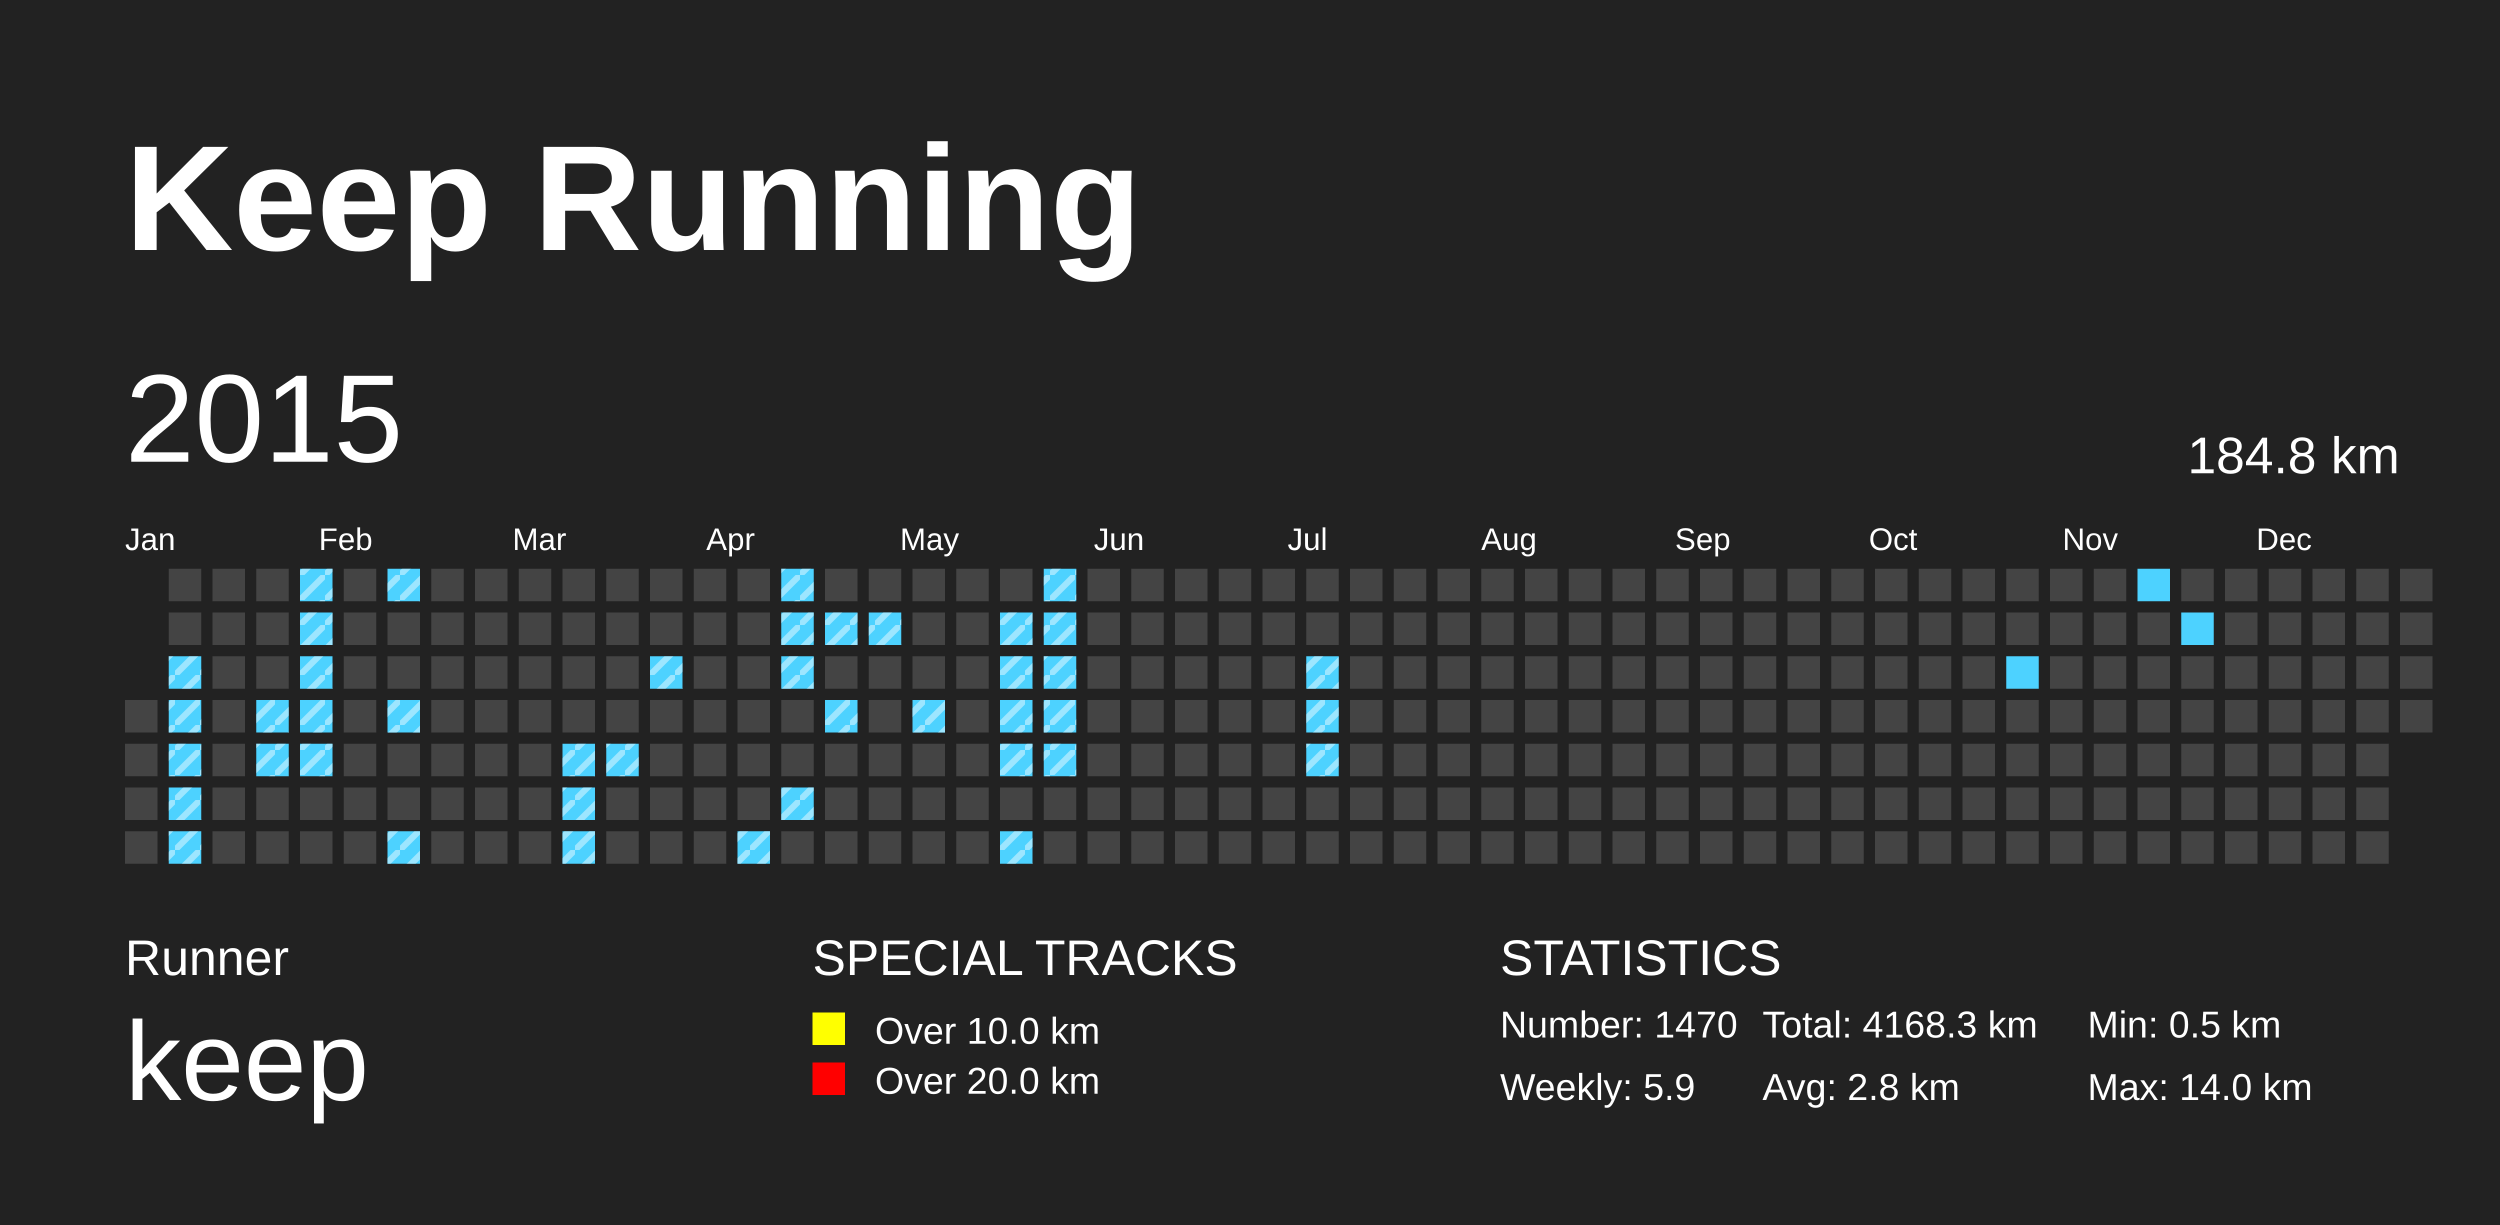
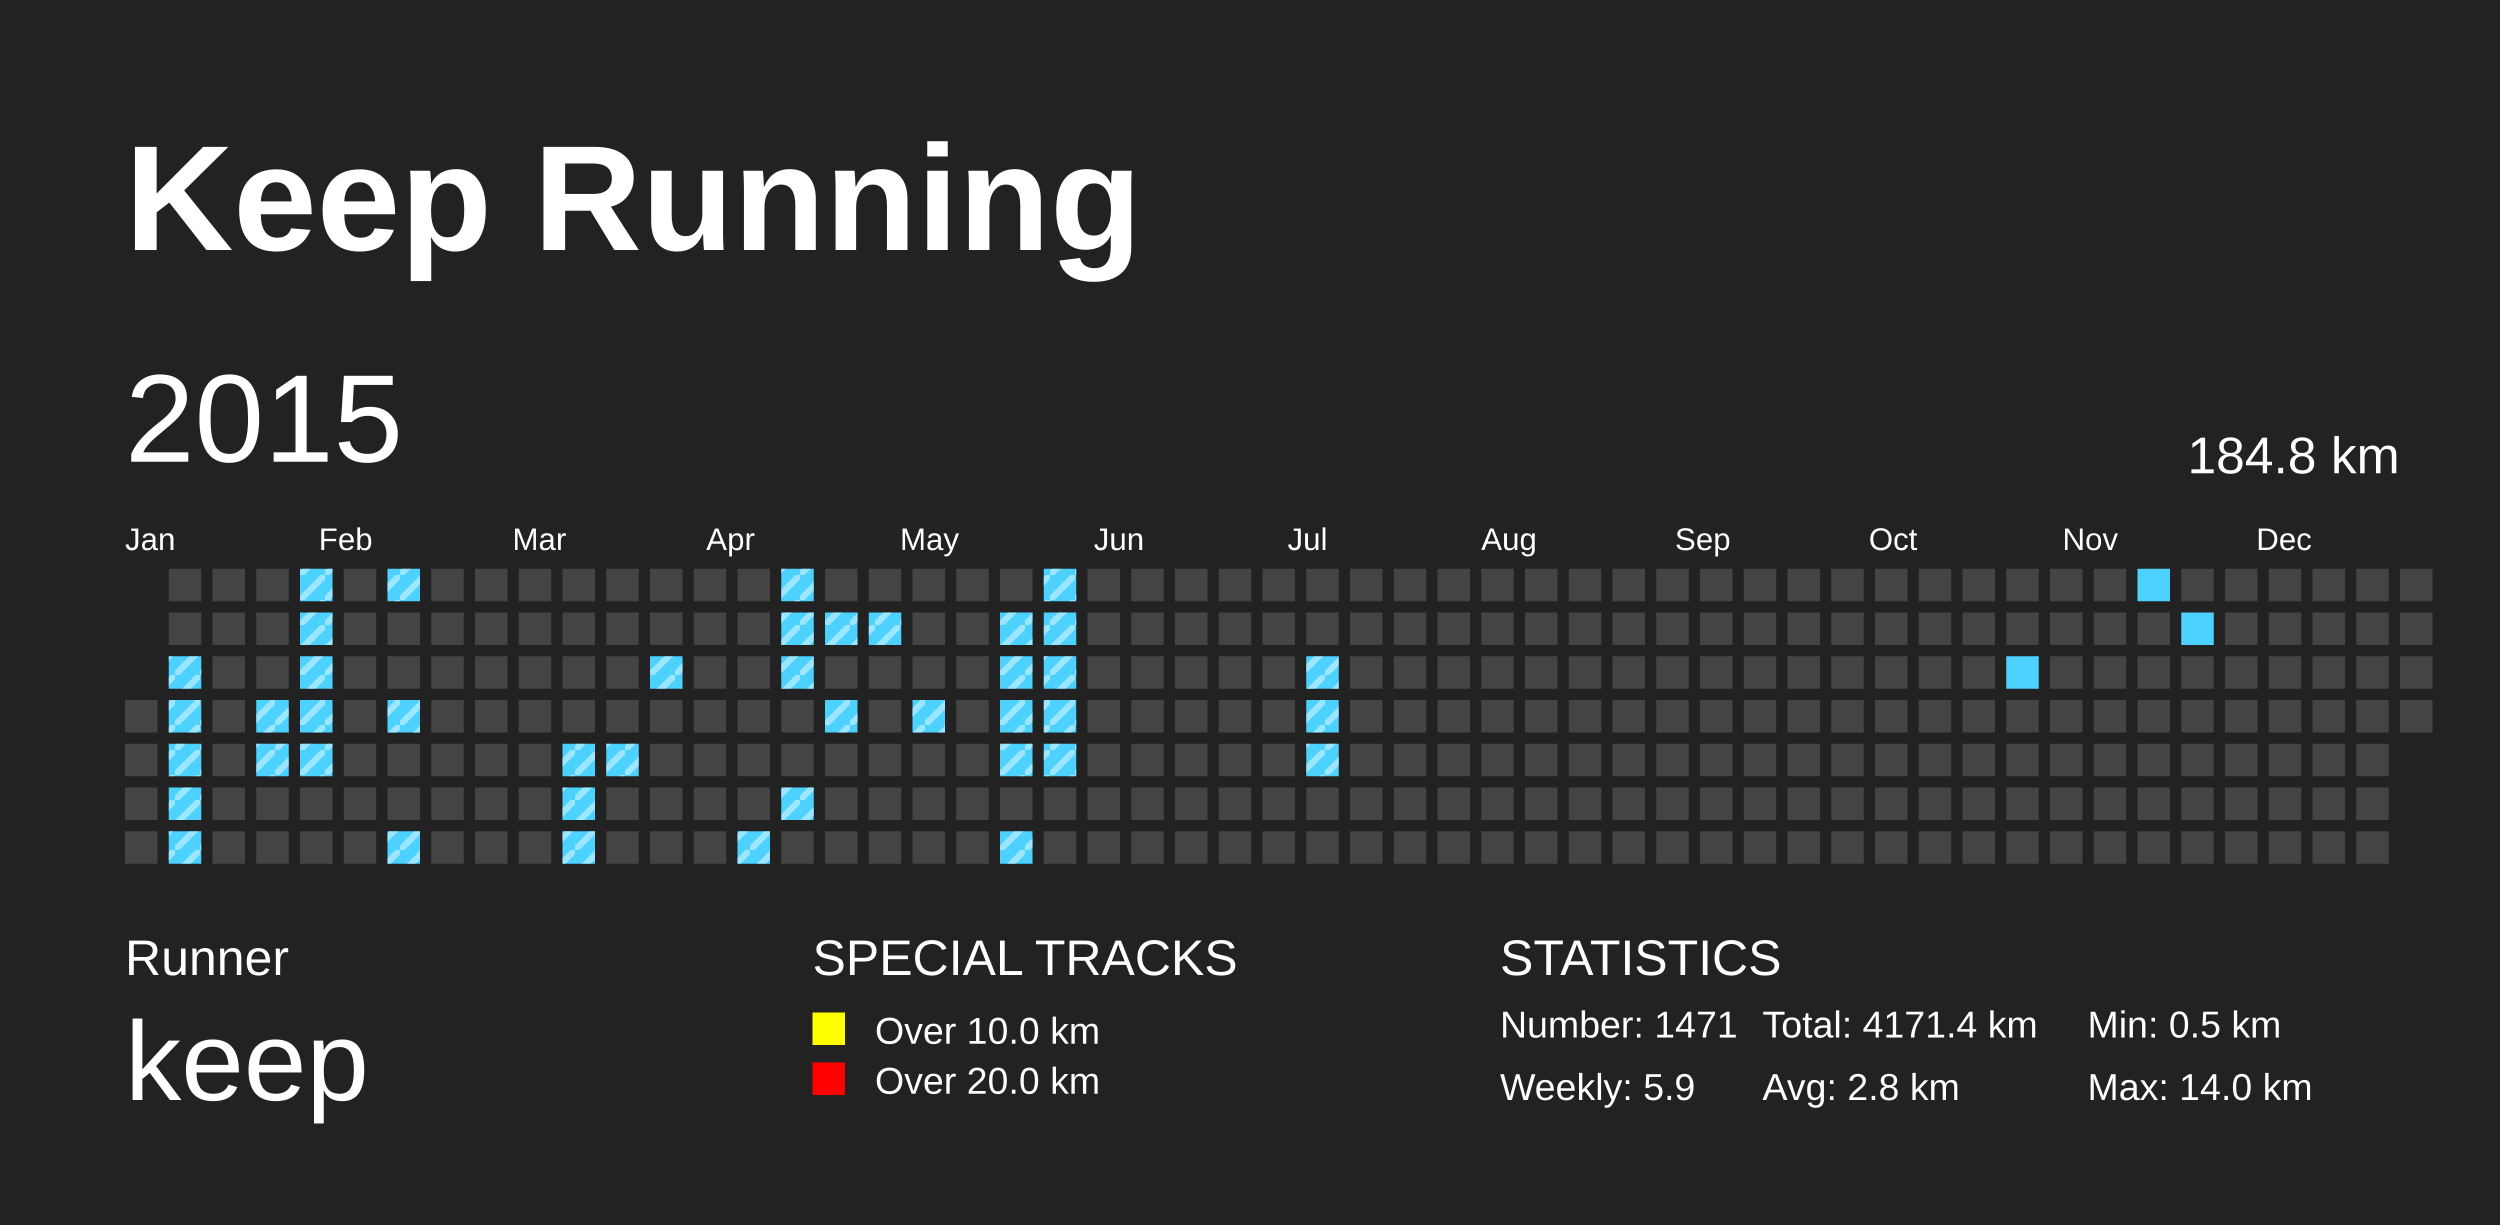
<svg xmlns="http://www.w3.org/2000/svg" baseProfile="full" height="98mm" version="1.1" viewBox="0,0,200,98" width="200mm">
  <defs>
    <pattern height="2" id="indoor-stripe" patternUnits="userSpaceOnUse" width="2">
      <line stroke="white" stroke-opacity="0.45" stroke-width="0.5" x1="0" x2="2" y1="2" y2="0" />
    </pattern>
  </defs>
  <rect fill="#222222" height="98" width="200" x="0" y="0" />
  <text fill="#FFFFFF" style="font-size:12px; font-family:Arial; font-weight:bold;" x="10" y="20">Keep Running</text>
  <text fill="#FFFFFF" style="font-size:4px; font-family:Arial" x="10" y="78">Runner</text>
  <text fill="#FFFFFF" style="font-size:9px; font-family:Arial" x="10" y="88">keep</text>
  <text fill="#FFFFFF" style="font-size:4px; font-family:Arial" x="65" y="78">SPECIAL TRACKS</text>
  <rect fill="yellow" height="2.6" width="2.6" x="65" y="81" />
  <text fill="#FFFFFF" style="font-size:3px; font-family:Arial" x="70" y="83.5">Over 10.0 km</text>
  <rect fill="red" height="2.6" width="2.6" x="65" y="85" />
  <text fill="#FFFFFF" style="font-size:3px; font-family:Arial" x="70" y="87.5">Over 20.0 km</text>
  <text fill="#FFFFFF" style="font-size:4px; font-family:Arial" x="120" y="78">STATISTICS</text>
-   <text fill="#FFFFFF" style="font-size:3px; font-family:Arial" x="120" y="83">Number: 1470</text>
+   <text fill="#FFFFFF" style="font-size:3px; font-family:Arial" x="120" y="83">Number: 1471</text>
  <text fill="#FFFFFF" style="font-size:3px; font-family:Arial" x="120" y="88">Weekly: 5.9</text>
-   <text fill="#FFFFFF" style="font-size:3px; font-family:Arial" x="141" y="83">Total: 4168.3 km</text>
+   <text fill="#FFFFFF" style="font-size:3px; font-family:Arial" x="141" y="83">Total: 4171.4 km</text>
  <text fill="#FFFFFF" style="font-size:3px; font-family:Arial" x="141" y="88">Avg: 2.8 km</text>
  <text fill="#FFFFFF" style="font-size:3px; font-family:Arial" x="167" y="83">Min: 0.5 km</text>
  <text fill="#FFFFFF" style="font-size:3px; font-family:Arial" x="167" y="88">Max: 14.0 km</text>
  <text dominant-baseline="hanging" fill="#FFFFFF" style="font-size:10.0px; font-family:Arial;" x="10" y="30">2015</text>
  <text dominant-baseline="hanging" fill="#FFFFFF" style="font-size:4.125px; font-family:Arial;" x="175" y="35">184.8 km</text>
  <text fill="#FFFFFF" style="font-size:2.5px; font-family:Arial" x="10.0" y="44">Jan</text>
  <text fill="#FFFFFF" style="font-size:2.5px; font-family:Arial" x="25.5" y="44">Feb</text>
  <text fill="#FFFFFF" style="font-size:2.5px; font-family:Arial" x="41.0" y="44">Mar</text>
  <text fill="#FFFFFF" style="font-size:2.5px; font-family:Arial" x="56.5" y="44">Apr</text>
  <text fill="#FFFFFF" style="font-size:2.5px; font-family:Arial" x="72.0" y="44">May</text>
  <text fill="#FFFFFF" style="font-size:2.5px; font-family:Arial" x="87.5" y="44">Jun</text>
  <text fill="#FFFFFF" style="font-size:2.5px; font-family:Arial" x="103.0" y="44">Jul</text>
  <text fill="#FFFFFF" style="font-size:2.5px; font-family:Arial" x="118.5" y="44">Aug</text>
  <text fill="#FFFFFF" style="font-size:2.5px; font-family:Arial" x="134.0" y="44">Sep</text>
  <text fill="#FFFFFF" style="font-size:2.5px; font-family:Arial" x="149.5" y="44">Oct</text>
  <text fill="#FFFFFF" style="font-size:2.5px; font-family:Arial" x="165.0" y="44">Nov</text>
  <text fill="#FFFFFF" style="font-size:2.5px; font-family:Arial" x="180.5" y="44">Dec</text>
  <rect fill="#444444" height="2.6" width="2.6" x="10.0" y="56.0" />
  <rect fill="#444444" height="2.6" width="2.6" x="10.0" y="59.5" />
  <rect fill="#444444" height="2.6" width="2.6" x="10.0" y="63.0" />
  <rect fill="#444444" height="2.6" width="2.6" x="10.0" y="66.5" />
  <rect fill="#444444" height="2.6" width="2.6" x="13.5" y="45.5" />
  <rect fill="#444444" height="2.6" width="2.6" x="13.5" y="49.0" />
  <rect fill="#4DD2FF" height="2.6" width="2.6" x="13.5" y="52.5" />
  <rect fill="url(#indoor-stripe)" height="2.6" style="pointer-events: none;" width="2.6" x="13.5" y="52.5" />
  <rect fill="#4DD2FF" height="2.6" width="2.6" x="13.5" y="56.0" />
  <rect fill="url(#indoor-stripe)" height="2.6" style="pointer-events: none;" width="2.6" x="13.5" y="56.0" />
  <rect fill="#4DD2FF" height="2.6" width="2.6" x="13.5" y="59.5" />
  <rect fill="url(#indoor-stripe)" height="2.6" style="pointer-events: none;" width="2.6" x="13.5" y="59.5" />
  <rect fill="#4DD2FF" height="2.6" width="2.6" x="13.5" y="63.0" />
  <rect fill="url(#indoor-stripe)" height="2.6" style="pointer-events: none;" width="2.6" x="13.5" y="63.0" />
  <rect fill="#4DD2FF" height="2.6" width="2.6" x="13.5" y="66.5" />
  <rect fill="url(#indoor-stripe)" height="2.6" style="pointer-events: none;" width="2.6" x="13.5" y="66.5" />
  <rect fill="#444444" height="2.6" width="2.6" x="17.0" y="45.5" />
  <rect fill="#444444" height="2.6" width="2.6" x="17.0" y="49.0" />
  <rect fill="#444444" height="2.6" width="2.6" x="17.0" y="52.5" />
  <rect fill="#444444" height="2.6" width="2.6" x="17.0" y="56.0" />
  <rect fill="#444444" height="2.6" width="2.6" x="17.0" y="59.5" />
  <rect fill="#444444" height="2.6" width="2.6" x="17.0" y="63.0" />
  <rect fill="#444444" height="2.6" width="2.6" x="17.0" y="66.5" />
  <rect fill="#444444" height="2.6" width="2.6" x="20.5" y="45.5" />
  <rect fill="#444444" height="2.6" width="2.6" x="20.5" y="49.0" />
  <rect fill="#444444" height="2.6" width="2.6" x="20.5" y="52.5" />
  <rect fill="#4DD2FF" height="2.6" width="2.6" x="20.5" y="56.0" />
  <rect fill="url(#indoor-stripe)" height="2.6" style="pointer-events: none;" width="2.6" x="20.5" y="56.0" />
  <rect fill="#4DD2FF" height="2.6" width="2.6" x="20.5" y="59.5" />
  <rect fill="url(#indoor-stripe)" height="2.6" style="pointer-events: none;" width="2.6" x="20.5" y="59.5" />
  <rect fill="#444444" height="2.6" width="2.6" x="20.5" y="63.0" />
  <rect fill="#444444" height="2.6" width="2.6" x="20.5" y="66.5" />
  <rect fill="#4DD2FF" height="2.6" width="2.6" x="24.0" y="45.5" />
  <rect fill="url(#indoor-stripe)" height="2.6" style="pointer-events: none;" width="2.6" x="24.0" y="45.5" />
  <rect fill="#4DD2FF" height="2.6" width="2.6" x="24.0" y="49.0" />
  <rect fill="url(#indoor-stripe)" height="2.6" style="pointer-events: none;" width="2.6" x="24.0" y="49.0" />
  <rect fill="#4DD2FF" height="2.6" width="2.6" x="24.0" y="52.5" />
  <rect fill="url(#indoor-stripe)" height="2.6" style="pointer-events: none;" width="2.6" x="24.0" y="52.5" />
  <rect fill="#4DD2FF" height="2.6" width="2.6" x="24.0" y="56.0" />
  <rect fill="url(#indoor-stripe)" height="2.6" style="pointer-events: none;" width="2.6" x="24.0" y="56.0" />
  <rect fill="#4DD2FF" height="2.6" width="2.6" x="24.0" y="59.5" />
  <rect fill="url(#indoor-stripe)" height="2.6" style="pointer-events: none;" width="2.6" x="24.0" y="59.5" />
  <rect fill="#444444" height="2.6" width="2.6" x="24.0" y="63.0" />
  <rect fill="#444444" height="2.6" width="2.6" x="24.0" y="66.5" />
  <rect fill="#444444" height="2.6" width="2.6" x="27.5" y="45.5" />
  <rect fill="#444444" height="2.6" width="2.6" x="27.5" y="49.0" />
  <rect fill="#444444" height="2.6" width="2.6" x="27.5" y="52.5" />
  <rect fill="#444444" height="2.6" width="2.6" x="27.5" y="56.0" />
  <rect fill="#444444" height="2.6" width="2.6" x="27.5" y="59.5" />
  <rect fill="#444444" height="2.6" width="2.6" x="27.5" y="63.0" />
  <rect fill="#444444" height="2.6" width="2.6" x="27.5" y="66.5" />
  <rect fill="#4DD2FF" height="2.6" width="2.6" x="31.0" y="45.5" />
  <rect fill="url(#indoor-stripe)" height="2.6" style="pointer-events: none;" width="2.6" x="31.0" y="45.5" />
  <rect fill="#444444" height="2.6" width="2.6" x="31.0" y="49.0" />
  <rect fill="#444444" height="2.6" width="2.6" x="31.0" y="52.5" />
  <rect fill="#4DD2FF" height="2.6" width="2.6" x="31.0" y="56.0" />
  <rect fill="url(#indoor-stripe)" height="2.6" style="pointer-events: none;" width="2.6" x="31.0" y="56.0" />
  <rect fill="#444444" height="2.6" width="2.6" x="31.0" y="59.5" />
  <rect fill="#444444" height="2.6" width="2.6" x="31.0" y="63.0" />
  <rect fill="#4DD2FF" height="2.6" width="2.6" x="31.0" y="66.5" />
  <rect fill="url(#indoor-stripe)" height="2.6" style="pointer-events: none;" width="2.6" x="31.0" y="66.5" />
  <rect fill="#444444" height="2.6" width="2.6" x="34.5" y="45.5" />
  <rect fill="#444444" height="2.6" width="2.6" x="34.5" y="49.0" />
  <rect fill="#444444" height="2.6" width="2.6" x="34.5" y="52.5" />
  <rect fill="#444444" height="2.6" width="2.6" x="34.5" y="56.0" />
  <rect fill="#444444" height="2.6" width="2.6" x="34.5" y="59.5" />
  <rect fill="#444444" height="2.6" width="2.6" x="34.5" y="63.0" />
  <rect fill="#444444" height="2.6" width="2.6" x="34.5" y="66.5" />
  <rect fill="#444444" height="2.6" width="2.6" x="38.0" y="45.5" />
  <rect fill="#444444" height="2.6" width="2.6" x="38.0" y="49.0" />
  <rect fill="#444444" height="2.6" width="2.6" x="38.0" y="52.5" />
  <rect fill="#444444" height="2.6" width="2.6" x="38.0" y="56.0" />
  <rect fill="#444444" height="2.6" width="2.6" x="38.0" y="59.5" />
  <rect fill="#444444" height="2.6" width="2.6" x="38.0" y="63.0" />
  <rect fill="#444444" height="2.6" width="2.6" x="38.0" y="66.5" />
  <rect fill="#444444" height="2.6" width="2.6" x="41.5" y="45.5" />
  <rect fill="#444444" height="2.6" width="2.6" x="41.5" y="49.0" />
  <rect fill="#444444" height="2.6" width="2.6" x="41.5" y="52.5" />
  <rect fill="#444444" height="2.6" width="2.6" x="41.5" y="56.0" />
  <rect fill="#444444" height="2.6" width="2.6" x="41.5" y="59.5" />
  <rect fill="#444444" height="2.6" width="2.6" x="41.5" y="63.0" />
  <rect fill="#444444" height="2.6" width="2.6" x="41.5" y="66.5" />
  <rect fill="#444444" height="2.6" width="2.6" x="45.0" y="45.5" />
  <rect fill="#444444" height="2.6" width="2.6" x="45.0" y="49.0" />
  <rect fill="#444444" height="2.6" width="2.6" x="45.0" y="52.5" />
  <rect fill="#444444" height="2.6" width="2.6" x="45.0" y="56.0" />
  <rect fill="#4DD2FF" height="2.6" width="2.6" x="45.0" y="59.5" />
  <rect fill="url(#indoor-stripe)" height="2.6" style="pointer-events: none;" width="2.6" x="45.0" y="59.5" />
  <rect fill="#4DD2FF" height="2.6" width="2.6" x="45.0" y="63.0" />
  <rect fill="url(#indoor-stripe)" height="2.6" style="pointer-events: none;" width="2.6" x="45.0" y="63.0" />
  <rect fill="#4DD2FF" height="2.6" width="2.6" x="45.0" y="66.5" />
  <rect fill="url(#indoor-stripe)" height="2.6" style="pointer-events: none;" width="2.6" x="45.0" y="66.5" />
  <rect fill="#444444" height="2.6" width="2.6" x="48.5" y="45.5" />
  <rect fill="#444444" height="2.6" width="2.6" x="48.5" y="49.0" />
  <rect fill="#444444" height="2.6" width="2.6" x="48.5" y="52.5" />
  <rect fill="#444444" height="2.6" width="2.6" x="48.5" y="56.0" />
  <rect fill="#4DD2FF" height="2.6" width="2.6" x="48.5" y="59.5" />
  <rect fill="url(#indoor-stripe)" height="2.6" style="pointer-events: none;" width="2.6" x="48.5" y="59.5" />
  <rect fill="#444444" height="2.6" width="2.6" x="48.5" y="63.0" />
  <rect fill="#444444" height="2.6" width="2.6" x="48.5" y="66.5" />
  <rect fill="#444444" height="2.6" width="2.6" x="52.0" y="45.5" />
  <rect fill="#444444" height="2.6" width="2.6" x="52.0" y="49.0" />
  <rect fill="#4DD2FF" height="2.6" width="2.6" x="52.0" y="52.5" />
  <rect fill="url(#indoor-stripe)" height="2.6" style="pointer-events: none;" width="2.6" x="52.0" y="52.5" />
  <rect fill="#444444" height="2.6" width="2.6" x="52.0" y="56.0" />
  <rect fill="#444444" height="2.6" width="2.6" x="52.0" y="59.5" />
  <rect fill="#444444" height="2.6" width="2.6" x="52.0" y="63.0" />
  <rect fill="#444444" height="2.6" width="2.6" x="52.0" y="66.5" />
  <rect fill="#444444" height="2.6" width="2.6" x="55.5" y="45.5" />
  <rect fill="#444444" height="2.6" width="2.6" x="55.5" y="49.0" />
  <rect fill="#444444" height="2.6" width="2.6" x="55.5" y="52.5" />
  <rect fill="#444444" height="2.6" width="2.6" x="55.5" y="56.0" />
  <rect fill="#444444" height="2.6" width="2.6" x="55.5" y="59.5" />
  <rect fill="#444444" height="2.6" width="2.6" x="55.5" y="63.0" />
  <rect fill="#444444" height="2.6" width="2.6" x="55.5" y="66.5" />
  <rect fill="#444444" height="2.6" width="2.6" x="59.0" y="45.5" />
  <rect fill="#444444" height="2.6" width="2.6" x="59.0" y="49.0" />
  <rect fill="#444444" height="2.6" width="2.6" x="59.0" y="52.5" />
  <rect fill="#444444" height="2.6" width="2.6" x="59.0" y="56.0" />
  <rect fill="#444444" height="2.6" width="2.6" x="59.0" y="59.5" />
  <rect fill="#444444" height="2.6" width="2.6" x="59.0" y="63.0" />
  <rect fill="#4DD2FF" height="2.6" width="2.6" x="59.0" y="66.5" />
  <rect fill="url(#indoor-stripe)" height="2.6" style="pointer-events: none;" width="2.6" x="59.0" y="66.5" />
  <rect fill="#4DD2FF" height="2.6" width="2.6" x="62.5" y="45.5" />
  <rect fill="url(#indoor-stripe)" height="2.6" style="pointer-events: none;" width="2.6" x="62.5" y="45.5" />
  <rect fill="#4DD2FF" height="2.6" width="2.6" x="62.5" y="49.0" />
  <rect fill="url(#indoor-stripe)" height="2.6" style="pointer-events: none;" width="2.6" x="62.5" y="49.0" />
  <rect fill="#4DD2FF" height="2.6" width="2.6" x="62.5" y="52.5" />
  <rect fill="url(#indoor-stripe)" height="2.6" style="pointer-events: none;" width="2.6" x="62.5" y="52.5" />
  <rect fill="#444444" height="2.6" width="2.6" x="62.5" y="56.0" />
  <rect fill="#444444" height="2.6" width="2.6" x="62.5" y="59.5" />
  <rect fill="#4DD2FF" height="2.6" width="2.6" x="62.5" y="63.0" />
  <rect fill="url(#indoor-stripe)" height="2.6" style="pointer-events: none;" width="2.6" x="62.5" y="63.0" />
  <rect fill="#444444" height="2.6" width="2.6" x="62.5" y="66.5" />
  <rect fill="#444444" height="2.6" width="2.6" x="66.0" y="45.5" />
  <rect fill="#4DD2FF" height="2.6" width="2.6" x="66.0" y="49.0" />
  <rect fill="url(#indoor-stripe)" height="2.6" style="pointer-events: none;" width="2.6" x="66.0" y="49.0" />
  <rect fill="#444444" height="2.6" width="2.6" x="66.0" y="52.5" />
  <rect fill="#4DD2FF" height="2.6" width="2.6" x="66.0" y="56.0" />
  <rect fill="url(#indoor-stripe)" height="2.6" style="pointer-events: none;" width="2.6" x="66.0" y="56.0" />
  <rect fill="#444444" height="2.6" width="2.6" x="66.0" y="59.5" />
  <rect fill="#444444" height="2.6" width="2.6" x="66.0" y="63.0" />
  <rect fill="#444444" height="2.6" width="2.6" x="66.0" y="66.5" />
  <rect fill="#444444" height="2.6" width="2.6" x="69.5" y="45.5" />
  <rect fill="#4DD2FF" height="2.6" width="2.6" x="69.5" y="49.0" />
  <rect fill="url(#indoor-stripe)" height="2.6" style="pointer-events: none;" width="2.6" x="69.5" y="49.0" />
  <rect fill="#444444" height="2.6" width="2.6" x="69.5" y="52.5" />
  <rect fill="#444444" height="2.6" width="2.6" x="69.5" y="56.0" />
  <rect fill="#444444" height="2.6" width="2.6" x="69.5" y="59.5" />
  <rect fill="#444444" height="2.6" width="2.6" x="69.5" y="63.0" />
  <rect fill="#444444" height="2.6" width="2.6" x="69.5" y="66.5" />
  <rect fill="#444444" height="2.6" width="2.6" x="73.0" y="45.5" />
  <rect fill="#444444" height="2.6" width="2.6" x="73.0" y="49.0" />
  <rect fill="#444444" height="2.6" width="2.6" x="73.0" y="52.5" />
  <rect fill="#4DD2FF" height="2.6" width="2.6" x="73.0" y="56.0" />
  <rect fill="url(#indoor-stripe)" height="2.6" style="pointer-events: none;" width="2.6" x="73.0" y="56.0" />
  <rect fill="#444444" height="2.6" width="2.6" x="73.0" y="59.5" />
  <rect fill="#444444" height="2.6" width="2.6" x="73.0" y="63.0" />
  <rect fill="#444444" height="2.6" width="2.6" x="73.0" y="66.5" />
  <rect fill="#444444" height="2.6" width="2.6" x="76.5" y="45.5" />
  <rect fill="#444444" height="2.6" width="2.6" x="76.5" y="49.0" />
  <rect fill="#444444" height="2.6" width="2.6" x="76.5" y="52.5" />
  <rect fill="#444444" height="2.6" width="2.6" x="76.5" y="56.0" />
  <rect fill="#444444" height="2.6" width="2.6" x="76.5" y="59.5" />
  <rect fill="#444444" height="2.6" width="2.6" x="76.5" y="63.0" />
  <rect fill="#444444" height="2.6" width="2.6" x="76.5" y="66.5" />
  <rect fill="#444444" height="2.6" width="2.6" x="80.0" y="45.5" />
  <rect fill="#4DD2FF" height="2.6" width="2.6" x="80.0" y="49.0" />
  <rect fill="url(#indoor-stripe)" height="2.6" style="pointer-events: none;" width="2.6" x="80.0" y="49.0" />
  <rect fill="#4DD2FF" height="2.6" width="2.6" x="80.0" y="52.5" />
  <rect fill="url(#indoor-stripe)" height="2.6" style="pointer-events: none;" width="2.6" x="80.0" y="52.5" />
  <rect fill="#4DD2FF" height="2.6" width="2.6" x="80.0" y="56.0" />
  <rect fill="url(#indoor-stripe)" height="2.6" style="pointer-events: none;" width="2.6" x="80.0" y="56.0" />
  <rect fill="#4DD2FF" height="2.6" width="2.6" x="80.0" y="59.5" />
  <rect fill="url(#indoor-stripe)" height="2.6" style="pointer-events: none;" width="2.6" x="80.0" y="59.5" />
  <rect fill="#444444" height="2.6" width="2.6" x="80.0" y="63.0" />
  <rect fill="#4DD2FF" height="2.6" width="2.6" x="80.0" y="66.5" />
  <rect fill="url(#indoor-stripe)" height="2.6" style="pointer-events: none;" width="2.6" x="80.0" y="66.5" />
  <rect fill="#4DD2FF" height="2.6" width="2.6" x="83.5" y="45.5" />
  <rect fill="url(#indoor-stripe)" height="2.6" style="pointer-events: none;" width="2.6" x="83.5" y="45.5" />
  <rect fill="#4DD2FF" height="2.6" width="2.6" x="83.5" y="49.0" />
  <rect fill="url(#indoor-stripe)" height="2.6" style="pointer-events: none;" width="2.6" x="83.5" y="49.0" />
  <rect fill="#4DD2FF" height="2.6" width="2.6" x="83.5" y="52.5" />
  <rect fill="url(#indoor-stripe)" height="2.6" style="pointer-events: none;" width="2.6" x="83.5" y="52.5" />
  <rect fill="#4DD2FF" height="2.6" width="2.6" x="83.5" y="56.0" />
  <rect fill="url(#indoor-stripe)" height="2.6" style="pointer-events: none;" width="2.6" x="83.5" y="56.0" />
  <rect fill="#4DD2FF" height="2.6" width="2.6" x="83.5" y="59.5" />
  <rect fill="url(#indoor-stripe)" height="2.6" style="pointer-events: none;" width="2.6" x="83.5" y="59.5" />
  <rect fill="#444444" height="2.6" width="2.6" x="83.5" y="63.0" />
  <rect fill="#444444" height="2.6" width="2.6" x="83.5" y="66.5" />
  <rect fill="#444444" height="2.6" width="2.6" x="87.0" y="45.5" />
  <rect fill="#444444" height="2.6" width="2.6" x="87.0" y="49.0" />
  <rect fill="#444444" height="2.6" width="2.6" x="87.0" y="52.5" />
  <rect fill="#444444" height="2.6" width="2.6" x="87.0" y="56.0" />
  <rect fill="#444444" height="2.6" width="2.6" x="87.0" y="59.5" />
  <rect fill="#444444" height="2.6" width="2.6" x="87.0" y="63.0" />
  <rect fill="#444444" height="2.6" width="2.6" x="87.0" y="66.5" />
  <rect fill="#444444" height="2.6" width="2.6" x="90.5" y="45.5" />
  <rect fill="#444444" height="2.6" width="2.6" x="90.5" y="49.0" />
  <rect fill="#444444" height="2.6" width="2.6" x="90.5" y="52.5" />
  <rect fill="#444444" height="2.6" width="2.6" x="90.5" y="56.0" />
  <rect fill="#444444" height="2.6" width="2.6" x="90.5" y="59.5" />
  <rect fill="#444444" height="2.6" width="2.6" x="90.5" y="63.0" />
  <rect fill="#444444" height="2.6" width="2.6" x="90.5" y="66.5" />
  <rect fill="#444444" height="2.6" width="2.6" x="94.0" y="45.5" />
  <rect fill="#444444" height="2.6" width="2.6" x="94.0" y="49.0" />
  <rect fill="#444444" height="2.6" width="2.6" x="94.0" y="52.5" />
  <rect fill="#444444" height="2.6" width="2.6" x="94.0" y="56.0" />
  <rect fill="#444444" height="2.6" width="2.6" x="94.0" y="59.5" />
  <rect fill="#444444" height="2.6" width="2.6" x="94.0" y="63.0" />
  <rect fill="#444444" height="2.6" width="2.6" x="94.0" y="66.5" />
  <rect fill="#444444" height="2.6" width="2.6" x="97.5" y="45.5" />
  <rect fill="#444444" height="2.6" width="2.6" x="97.5" y="49.0" />
  <rect fill="#444444" height="2.6" width="2.6" x="97.5" y="52.5" />
  <rect fill="#444444" height="2.6" width="2.6" x="97.5" y="56.0" />
  <rect fill="#444444" height="2.6" width="2.6" x="97.5" y="59.5" />
  <rect fill="#444444" height="2.6" width="2.6" x="97.5" y="63.0" />
  <rect fill="#444444" height="2.6" width="2.6" x="97.5" y="66.5" />
  <rect fill="#444444" height="2.6" width="2.6" x="101.0" y="45.5" />
  <rect fill="#444444" height="2.6" width="2.6" x="101.0" y="49.0" />
  <rect fill="#444444" height="2.6" width="2.6" x="101.0" y="52.5" />
  <rect fill="#444444" height="2.6" width="2.6" x="101.0" y="56.0" />
  <rect fill="#444444" height="2.6" width="2.6" x="101.0" y="59.5" />
  <rect fill="#444444" height="2.6" width="2.6" x="101.0" y="63.0" />
  <rect fill="#444444" height="2.6" width="2.6" x="101.0" y="66.5" />
  <rect fill="#444444" height="2.6" width="2.6" x="104.5" y="45.5" />
  <rect fill="#444444" height="2.6" width="2.6" x="104.5" y="49.0" />
  <rect fill="#4DD2FF" height="2.6" width="2.6" x="104.5" y="52.5" />
  <rect fill="url(#indoor-stripe)" height="2.6" style="pointer-events: none;" width="2.6" x="104.5" y="52.5" />
  <rect fill="#4DD2FF" height="2.6" width="2.6" x="104.5" y="56.0" />
  <rect fill="url(#indoor-stripe)" height="2.6" style="pointer-events: none;" width="2.6" x="104.5" y="56.0" />
  <rect fill="#4DD2FF" height="2.6" width="2.6" x="104.5" y="59.5" />
  <rect fill="url(#indoor-stripe)" height="2.6" style="pointer-events: none;" width="2.6" x="104.5" y="59.5" />
  <rect fill="#444444" height="2.6" width="2.6" x="104.5" y="63.0" />
  <rect fill="#444444" height="2.6" width="2.6" x="104.5" y="66.5" />
  <rect fill="#444444" height="2.6" width="2.6" x="108.0" y="45.5" />
  <rect fill="#444444" height="2.6" width="2.6" x="108.0" y="49.0" />
  <rect fill="#444444" height="2.6" width="2.6" x="108.0" y="52.5" />
  <rect fill="#444444" height="2.6" width="2.6" x="108.0" y="56.0" />
  <rect fill="#444444" height="2.6" width="2.6" x="108.0" y="59.5" />
  <rect fill="#444444" height="2.6" width="2.6" x="108.0" y="63.0" />
  <rect fill="#444444" height="2.6" width="2.6" x="108.0" y="66.5" />
  <rect fill="#444444" height="2.6" width="2.6" x="111.5" y="45.5" />
  <rect fill="#444444" height="2.6" width="2.6" x="111.5" y="49.0" />
  <rect fill="#444444" height="2.6" width="2.6" x="111.5" y="52.5" />
  <rect fill="#444444" height="2.6" width="2.6" x="111.5" y="56.0" />
  <rect fill="#444444" height="2.6" width="2.6" x="111.5" y="59.5" />
  <rect fill="#444444" height="2.6" width="2.6" x="111.5" y="63.0" />
  <rect fill="#444444" height="2.6" width="2.6" x="111.5" y="66.5" />
  <rect fill="#444444" height="2.6" width="2.6" x="115.0" y="45.5" />
  <rect fill="#444444" height="2.6" width="2.6" x="115.0" y="49.0" />
  <rect fill="#444444" height="2.6" width="2.6" x="115.0" y="52.5" />
  <rect fill="#444444" height="2.6" width="2.6" x="115.0" y="56.0" />
  <rect fill="#444444" height="2.6" width="2.6" x="115.0" y="59.5" />
  <rect fill="#444444" height="2.6" width="2.6" x="115.0" y="63.0" />
  <rect fill="#444444" height="2.6" width="2.6" x="115.0" y="66.5" />
  <rect fill="#444444" height="2.6" width="2.6" x="118.5" y="45.5" />
  <rect fill="#444444" height="2.6" width="2.6" x="118.5" y="49.0" />
  <rect fill="#444444" height="2.6" width="2.6" x="118.5" y="52.5" />
  <rect fill="#444444" height="2.6" width="2.6" x="118.5" y="56.0" />
  <rect fill="#444444" height="2.6" width="2.6" x="118.5" y="59.5" />
  <rect fill="#444444" height="2.6" width="2.6" x="118.5" y="63.0" />
  <rect fill="#444444" height="2.6" width="2.6" x="118.5" y="66.5" />
  <rect fill="#444444" height="2.6" width="2.6" x="122.0" y="45.5" />
  <rect fill="#444444" height="2.6" width="2.6" x="122.0" y="49.0" />
  <rect fill="#444444" height="2.6" width="2.6" x="122.0" y="52.5" />
  <rect fill="#444444" height="2.6" width="2.6" x="122.0" y="56.0" />
  <rect fill="#444444" height="2.6" width="2.6" x="122.0" y="59.5" />
  <rect fill="#444444" height="2.6" width="2.6" x="122.0" y="63.0" />
  <rect fill="#444444" height="2.6" width="2.6" x="122.0" y="66.5" />
  <rect fill="#444444" height="2.6" width="2.6" x="125.5" y="45.5" />
  <rect fill="#444444" height="2.6" width="2.6" x="125.5" y="49.0" />
  <rect fill="#444444" height="2.6" width="2.6" x="125.5" y="52.5" />
  <rect fill="#444444" height="2.6" width="2.6" x="125.5" y="56.0" />
  <rect fill="#444444" height="2.6" width="2.6" x="125.5" y="59.5" />
  <rect fill="#444444" height="2.6" width="2.6" x="125.5" y="63.0" />
  <rect fill="#444444" height="2.6" width="2.6" x="125.5" y="66.5" />
  <rect fill="#444444" height="2.6" width="2.6" x="129.0" y="45.5" />
  <rect fill="#444444" height="2.6" width="2.6" x="129.0" y="49.0" />
  <rect fill="#444444" height="2.6" width="2.6" x="129.0" y="52.5" />
  <rect fill="#444444" height="2.6" width="2.6" x="129.0" y="56.0" />
  <rect fill="#444444" height="2.6" width="2.6" x="129.0" y="59.5" />
  <rect fill="#444444" height="2.6" width="2.6" x="129.0" y="63.0" />
  <rect fill="#444444" height="2.6" width="2.6" x="129.0" y="66.5" />
  <rect fill="#444444" height="2.6" width="2.6" x="132.5" y="45.5" />
  <rect fill="#444444" height="2.6" width="2.6" x="132.5" y="49.0" />
  <rect fill="#444444" height="2.6" width="2.6" x="132.5" y="52.5" />
  <rect fill="#444444" height="2.6" width="2.6" x="132.5" y="56.0" />
  <rect fill="#444444" height="2.6" width="2.6" x="132.5" y="59.5" />
  <rect fill="#444444" height="2.6" width="2.6" x="132.5" y="63.0" />
  <rect fill="#444444" height="2.6" width="2.6" x="132.5" y="66.5" />
  <rect fill="#444444" height="2.6" width="2.6" x="136.0" y="45.5" />
  <rect fill="#444444" height="2.6" width="2.6" x="136.0" y="49.0" />
  <rect fill="#444444" height="2.6" width="2.6" x="136.0" y="52.5" />
  <rect fill="#444444" height="2.6" width="2.6" x="136.0" y="56.0" />
  <rect fill="#444444" height="2.6" width="2.6" x="136.0" y="59.5" />
  <rect fill="#444444" height="2.6" width="2.6" x="136.0" y="63.0" />
  <rect fill="#444444" height="2.6" width="2.6" x="136.0" y="66.5" />
  <rect fill="#444444" height="2.6" width="2.6" x="139.5" y="45.5" />
  <rect fill="#444444" height="2.6" width="2.6" x="139.5" y="49.0" />
  <rect fill="#444444" height="2.6" width="2.6" x="139.5" y="52.5" />
  <rect fill="#444444" height="2.6" width="2.6" x="139.5" y="56.0" />
  <rect fill="#444444" height="2.6" width="2.6" x="139.5" y="59.5" />
  <rect fill="#444444" height="2.6" width="2.6" x="139.5" y="63.0" />
  <rect fill="#444444" height="2.6" width="2.6" x="139.5" y="66.5" />
  <rect fill="#444444" height="2.6" width="2.6" x="143.0" y="45.5" />
  <rect fill="#444444" height="2.6" width="2.6" x="143.0" y="49.0" />
  <rect fill="#444444" height="2.6" width="2.6" x="143.0" y="52.5" />
  <rect fill="#444444" height="2.6" width="2.6" x="143.0" y="56.0" />
  <rect fill="#444444" height="2.6" width="2.6" x="143.0" y="59.5" />
  <rect fill="#444444" height="2.6" width="2.6" x="143.0" y="63.0" />
  <rect fill="#444444" height="2.6" width="2.6" x="143.0" y="66.5" />
  <rect fill="#444444" height="2.6" width="2.6" x="146.5" y="45.5" />
  <rect fill="#444444" height="2.6" width="2.6" x="146.5" y="49.0" />
  <rect fill="#444444" height="2.6" width="2.6" x="146.5" y="52.5" />
  <rect fill="#444444" height="2.6" width="2.6" x="146.5" y="56.0" />
  <rect fill="#444444" height="2.6" width="2.6" x="146.5" y="59.5" />
  <rect fill="#444444" height="2.6" width="2.6" x="146.5" y="63.0" />
  <rect fill="#444444" height="2.6" width="2.6" x="146.5" y="66.5" />
  <rect fill="#444444" height="2.6" width="2.6" x="150.0" y="45.5" />
  <rect fill="#444444" height="2.6" width="2.6" x="150.0" y="49.0" />
  <rect fill="#444444" height="2.6" width="2.6" x="150.0" y="52.5" />
  <rect fill="#444444" height="2.6" width="2.6" x="150.0" y="56.0" />
  <rect fill="#444444" height="2.6" width="2.6" x="150.0" y="59.5" />
  <rect fill="#444444" height="2.6" width="2.6" x="150.0" y="63.0" />
  <rect fill="#444444" height="2.6" width="2.6" x="150.0" y="66.5" />
  <rect fill="#444444" height="2.6" width="2.6" x="153.5" y="45.5" />
  <rect fill="#444444" height="2.6" width="2.6" x="153.5" y="49.0" />
  <rect fill="#444444" height="2.6" width="2.6" x="153.5" y="52.5" />
  <rect fill="#444444" height="2.6" width="2.6" x="153.5" y="56.0" />
  <rect fill="#444444" height="2.6" width="2.6" x="153.5" y="59.5" />
  <rect fill="#444444" height="2.6" width="2.6" x="153.5" y="63.0" />
  <rect fill="#444444" height="2.6" width="2.6" x="153.5" y="66.5" />
  <rect fill="#444444" height="2.6" width="2.6" x="157.0" y="45.5" />
  <rect fill="#444444" height="2.6" width="2.6" x="157.0" y="49.0" />
  <rect fill="#444444" height="2.6" width="2.6" x="157.0" y="52.5" />
  <rect fill="#444444" height="2.6" width="2.6" x="157.0" y="56.0" />
  <rect fill="#444444" height="2.6" width="2.6" x="157.0" y="59.5" />
  <rect fill="#444444" height="2.6" width="2.6" x="157.0" y="63.0" />
  <rect fill="#444444" height="2.6" width="2.6" x="157.0" y="66.5" />
  <rect fill="#444444" height="2.6" width="2.6" x="160.5" y="45.5" />
  <rect fill="#444444" height="2.6" width="2.6" x="160.5" y="49.0" />
  <rect fill="#4DD2FF" height="2.6" width="2.6" x="160.5" y="52.5" />
  <rect fill="#444444" height="2.6" width="2.6" x="160.5" y="56.0" />
  <rect fill="#444444" height="2.6" width="2.6" x="160.5" y="59.5" />
  <rect fill="#444444" height="2.6" width="2.6" x="160.5" y="63.0" />
  <rect fill="#444444" height="2.6" width="2.6" x="160.5" y="66.5" />
  <rect fill="#444444" height="2.6" width="2.6" x="164.0" y="45.5" />
  <rect fill="#444444" height="2.6" width="2.6" x="164.0" y="49.0" />
  <rect fill="#444444" height="2.6" width="2.6" x="164.0" y="52.5" />
  <rect fill="#444444" height="2.6" width="2.6" x="164.0" y="56.0" />
  <rect fill="#444444" height="2.6" width="2.6" x="164.0" y="59.5" />
  <rect fill="#444444" height="2.6" width="2.6" x="164.0" y="63.0" />
  <rect fill="#444444" height="2.6" width="2.6" x="164.0" y="66.5" />
  <rect fill="#444444" height="2.6" width="2.6" x="167.5" y="45.5" />
  <rect fill="#444444" height="2.6" width="2.6" x="167.5" y="49.0" />
  <rect fill="#444444" height="2.6" width="2.6" x="167.5" y="52.5" />
  <rect fill="#444444" height="2.6" width="2.6" x="167.5" y="56.0" />
  <rect fill="#444444" height="2.6" width="2.6" x="167.5" y="59.5" />
  <rect fill="#444444" height="2.6" width="2.6" x="167.5" y="63.0" />
  <rect fill="#444444" height="2.6" width="2.6" x="167.5" y="66.5" />
  <rect fill="#4DD2FF" height="2.6" width="2.6" x="171.0" y="45.5" />
  <rect fill="#444444" height="2.6" width="2.6" x="171.0" y="49.0" />
  <rect fill="#444444" height="2.6" width="2.6" x="171.0" y="52.5" />
  <rect fill="#444444" height="2.6" width="2.6" x="171.0" y="56.0" />
  <rect fill="#444444" height="2.6" width="2.6" x="171.0" y="59.5" />
  <rect fill="#444444" height="2.6" width="2.6" x="171.0" y="63.0" />
  <rect fill="#444444" height="2.6" width="2.6" x="171.0" y="66.5" />
  <rect fill="#444444" height="2.6" width="2.6" x="174.5" y="45.5" />
  <rect fill="#4DD2FF" height="2.6" width="2.6" x="174.5" y="49.0" />
  <rect fill="#444444" height="2.6" width="2.6" x="174.5" y="52.5" />
  <rect fill="#444444" height="2.6" width="2.6" x="174.5" y="56.0" />
  <rect fill="#444444" height="2.6" width="2.6" x="174.5" y="59.5" />
  <rect fill="#444444" height="2.6" width="2.6" x="174.5" y="63.0" />
  <rect fill="#444444" height="2.6" width="2.6" x="174.5" y="66.5" />
  <rect fill="#444444" height="2.6" width="2.6" x="178.0" y="45.5" />
  <rect fill="#444444" height="2.6" width="2.6" x="178.0" y="49.0" />
  <rect fill="#444444" height="2.6" width="2.6" x="178.0" y="52.5" />
  <rect fill="#444444" height="2.6" width="2.6" x="178.0" y="56.0" />
  <rect fill="#444444" height="2.6" width="2.6" x="178.0" y="59.5" />
  <rect fill="#444444" height="2.6" width="2.6" x="178.0" y="63.0" />
  <rect fill="#444444" height="2.6" width="2.6" x="178.0" y="66.5" />
  <rect fill="#444444" height="2.6" width="2.6" x="181.5" y="45.5" />
  <rect fill="#444444" height="2.6" width="2.6" x="181.5" y="49.0" />
  <rect fill="#444444" height="2.6" width="2.6" x="181.5" y="52.5" />
  <rect fill="#444444" height="2.6" width="2.6" x="181.5" y="56.0" />
  <rect fill="#444444" height="2.6" width="2.6" x="181.5" y="59.5" />
  <rect fill="#444444" height="2.6" width="2.6" x="181.5" y="63.0" />
  <rect fill="#444444" height="2.6" width="2.6" x="181.5" y="66.5" />
  <rect fill="#444444" height="2.6" width="2.6" x="185.0" y="45.5" />
  <rect fill="#444444" height="2.6" width="2.6" x="185.0" y="49.0" />
  <rect fill="#444444" height="2.6" width="2.6" x="185.0" y="52.5" />
  <rect fill="#444444" height="2.6" width="2.6" x="185.0" y="56.0" />
  <rect fill="#444444" height="2.6" width="2.6" x="185.0" y="59.5" />
  <rect fill="#444444" height="2.6" width="2.6" x="185.0" y="63.0" />
  <rect fill="#444444" height="2.6" width="2.6" x="185.0" y="66.5" />
  <rect fill="#444444" height="2.6" width="2.6" x="188.5" y="45.5" />
  <rect fill="#444444" height="2.6" width="2.6" x="188.5" y="49.0" />
  <rect fill="#444444" height="2.6" width="2.6" x="188.5" y="52.5" />
  <rect fill="#444444" height="2.6" width="2.6" x="188.5" y="56.0" />
  <rect fill="#444444" height="2.6" width="2.6" x="188.5" y="59.5" />
  <rect fill="#444444" height="2.6" width="2.6" x="188.5" y="63.0" />
  <rect fill="#444444" height="2.6" width="2.6" x="188.5" y="66.5" />
  <rect fill="#444444" height="2.6" width="2.6" x="192.0" y="45.5" />
  <rect fill="#444444" height="2.6" width="2.6" x="192.0" y="49.0" />
  <rect fill="#444444" height="2.6" width="2.6" x="192.0" y="52.5" />
  <rect fill="#444444" height="2.6" width="2.6" x="192.0" y="56.0" />
</svg>
